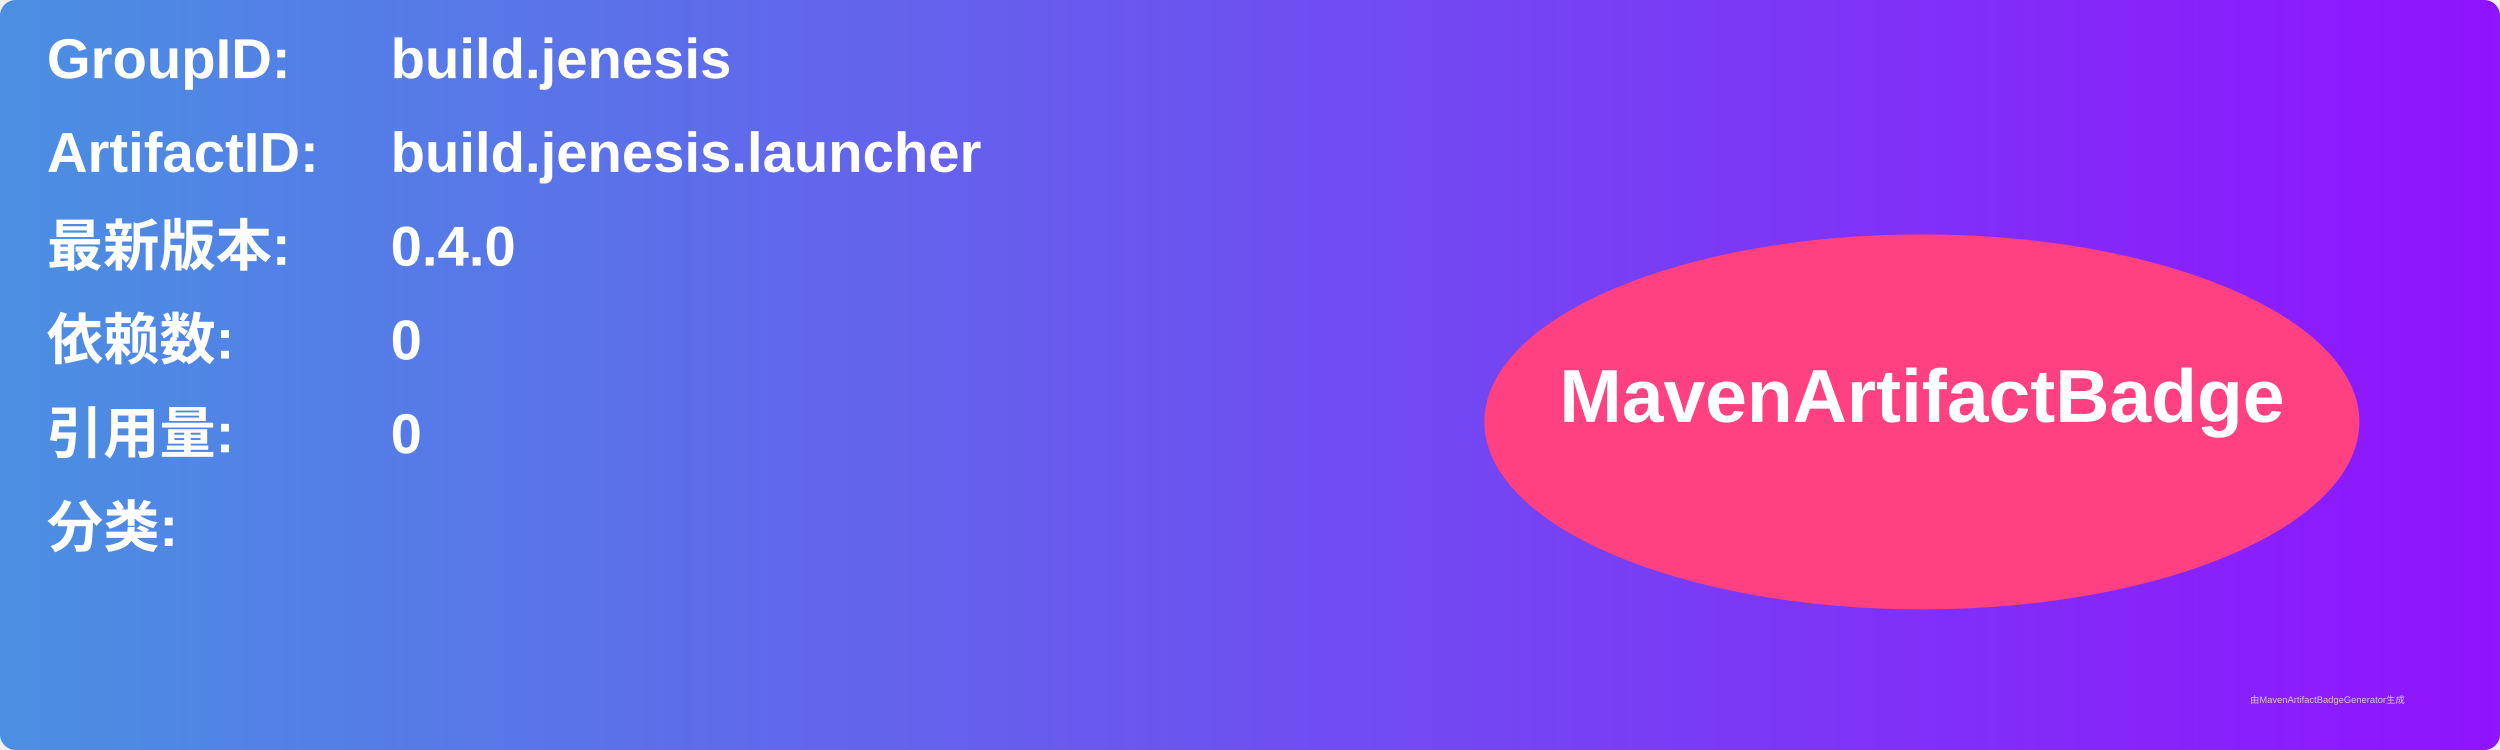
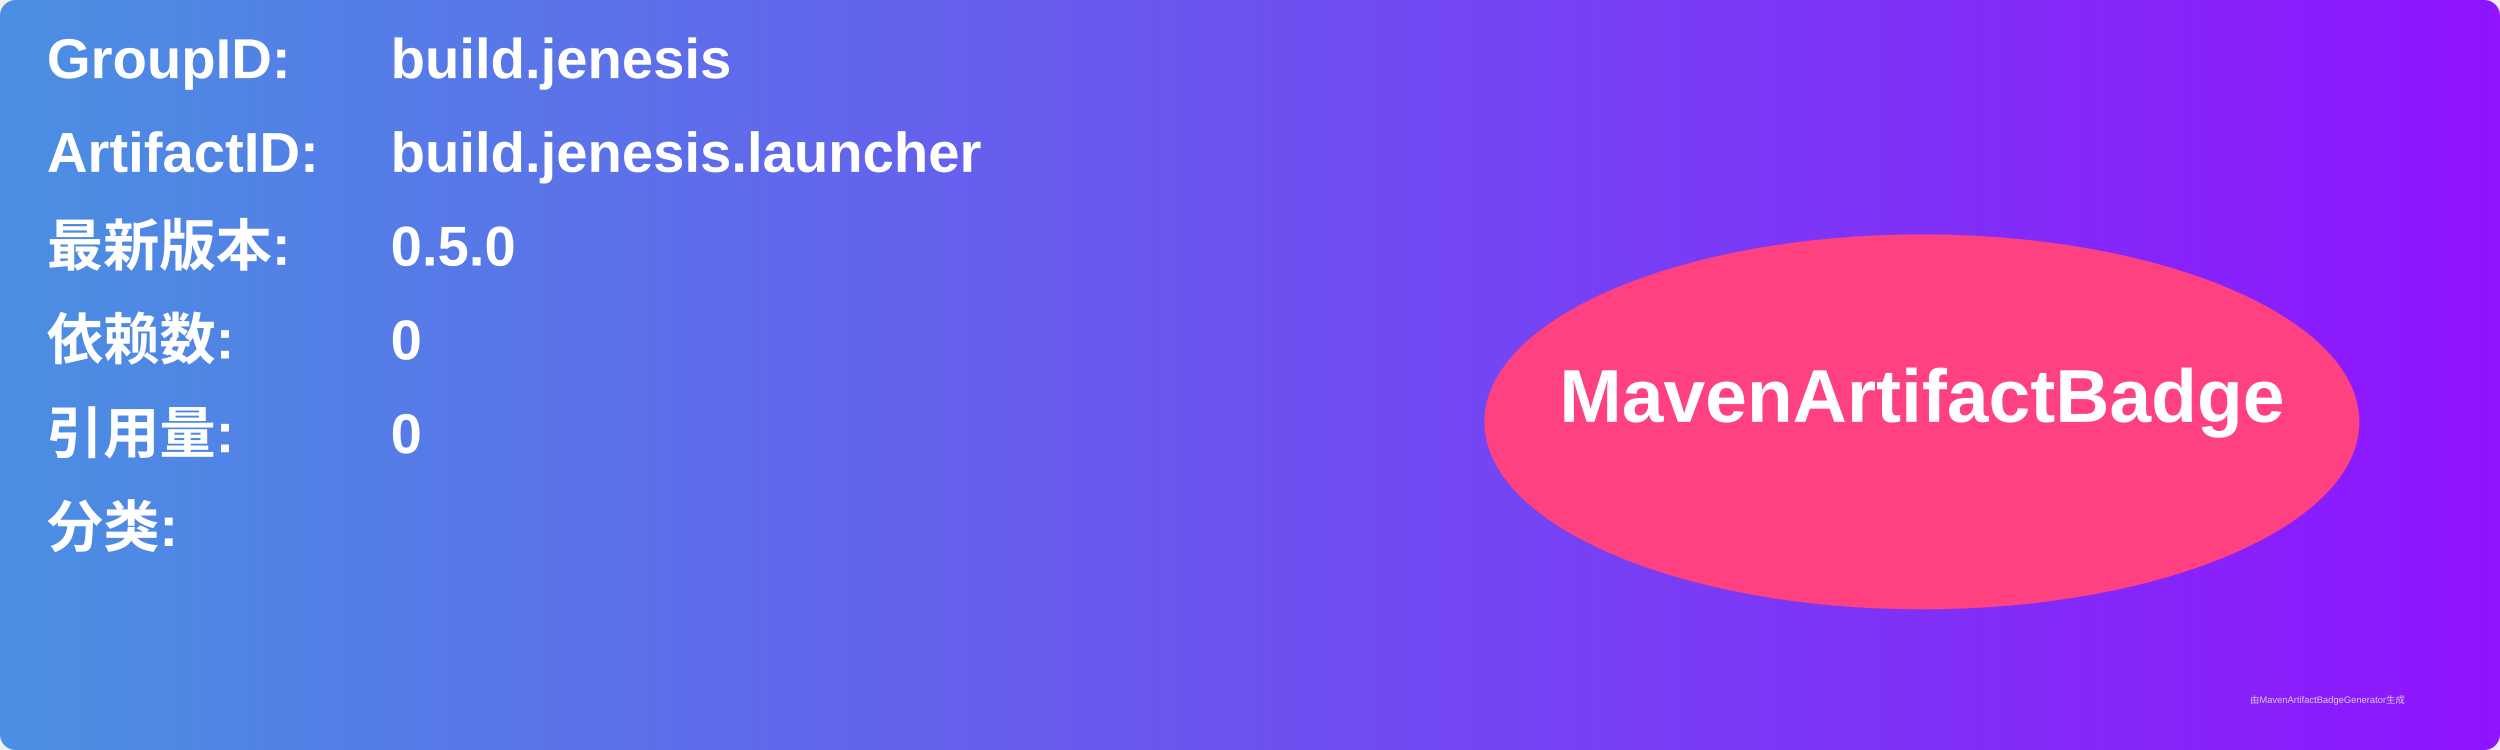
<svg xmlns="http://www.w3.org/2000/svg" width="800" height="240" viewBox="0 0 800 240">
  <linearGradient id="grad" x1="0%" y1="0%" x2="100%" y2="0%">
    <stop offset="0%" stop-color="#4a90e2" />
    <stop offset="100%" stop-color="#9013fe" />
  </linearGradient>
  <rect width="100%" height="100%" rx="5" ry="5" fill="url(#grad)" />
  <g transform="translate(15, 15)">
    <text x="0" y="10" font-family="Arial" font-size="18" fill="white" font-weight="bold" width="260">GroupID:</text>
    <text x="110" y="10" font-family="Arial" font-size="18" fill="white" font-weight="bold" width="460">build.jenesis</text>
    <text x="0" y="40" font-family="Arial" font-size="18" fill="white" font-weight="bold" width="260">ArtifactID:</text>
    <text x="110" y="40" font-family="Arial" font-size="18" fill="white" font-weight="bold" width="460">build.jenesis.launcher</text>
    <text x="0" y="70" font-family="Arial" font-size="18" fill="white" font-weight="bold">最新版本:</text>
    <text x="110" y="70" font-family="Arial" font-size="18" fill="white" font-weight="bold">
-       <tspan font-weight="bold">0.4.0</tspan>
+       <tspan font-weight="bold">0.5.0</tspan>
    </text>
    <text x="0" y="100" font-family="Arial" font-size="18" fill="white" font-weight="bold">依赖数: </text>
    <text x="110" y="100" font-family="Arial" font-size="18" fill="white">
      <tspan font-weight="bold">0</tspan>
    </text>
    <text x="0" y="130" font-family="Arial" font-size="18" fill="white" font-weight="bold">引用量: </text>
    <text x="110" y="130" font-family="Arial" font-size="18" fill="white">
      <tspan font-weight="bold">0</tspan>
    </text>
    <text x="0" y="160" font-family="Arial" font-size="18" fill="white" font-weight="bold">分类:</text>
    <text x="10" y="190" font-family="Arial" font-size="10" fill="white">
      <tspan font-weight="bold" />
    </text>
    <ellipse cx="600" cy="120" rx="140" ry="60" fill="#ff4081" />
    <text x="600" y="120" text-anchor="middle" font-family="Arial" font-size="24" fill="white" font-weight="bold">MavenArtifactBadge</text>
  </g>
  <text x="720" y="225" font-family="Arial" font-size="3" fill="#d0d0d0">由MavenArtifactBadgeGenerator生成</text>
</svg>
